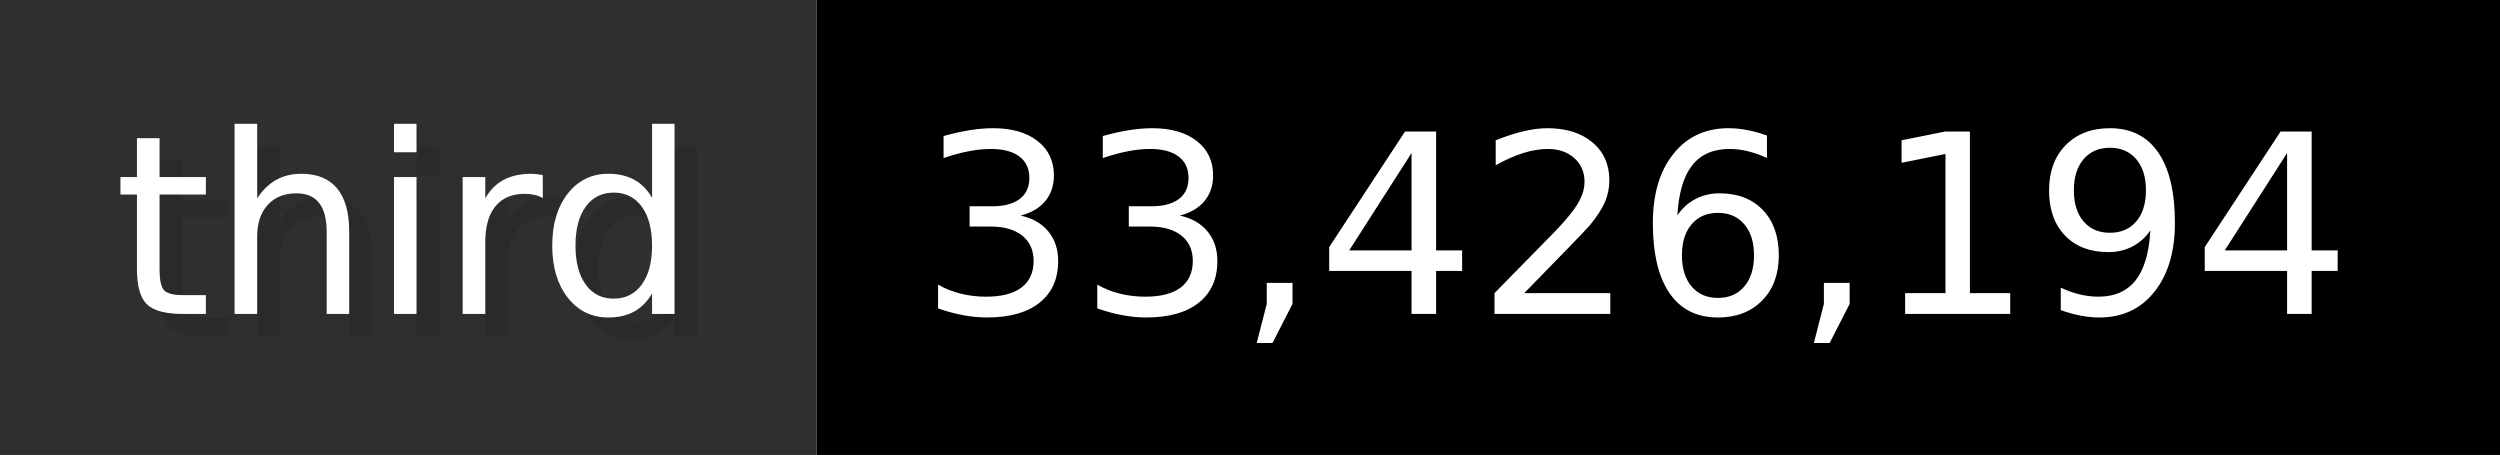
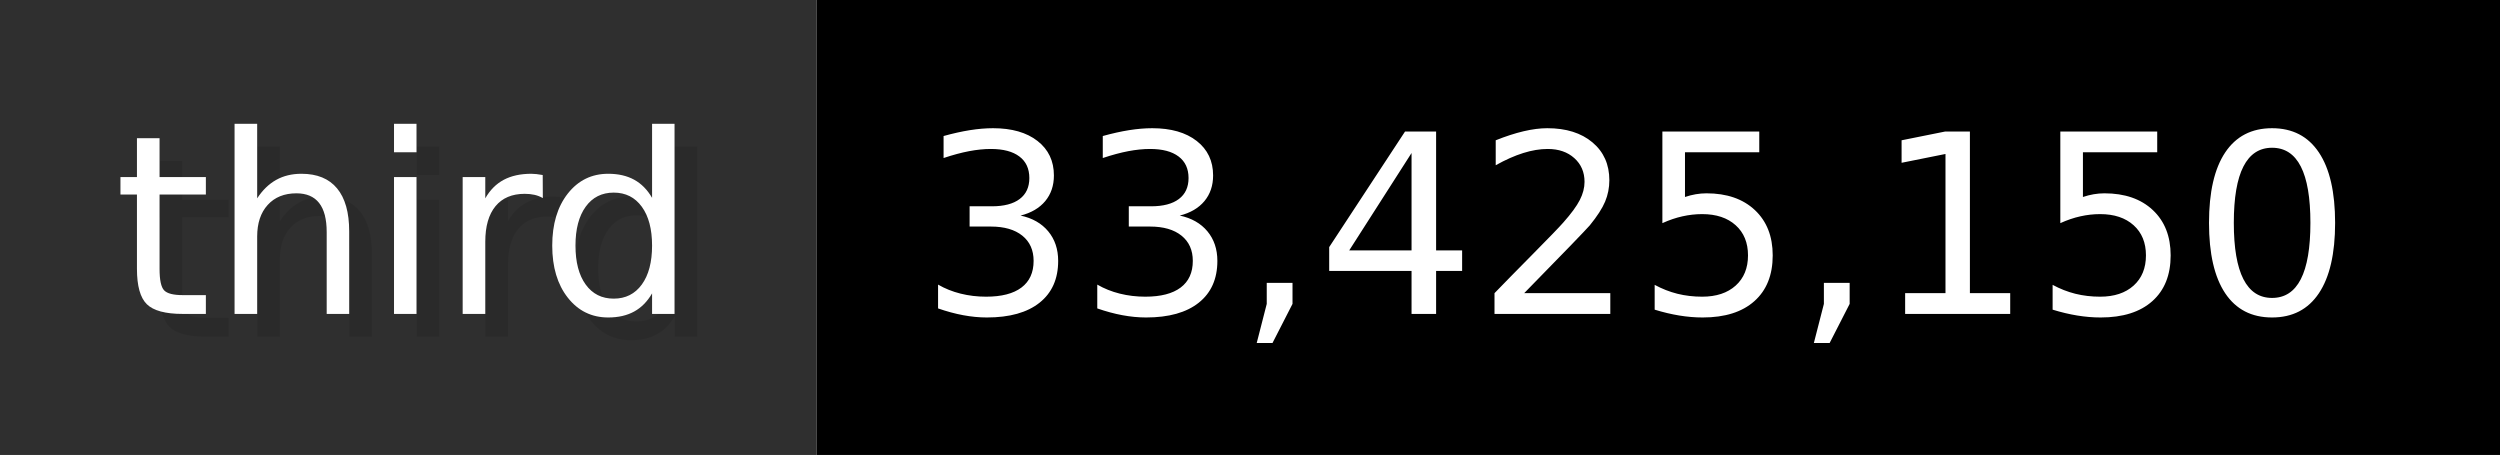
- <svg xmlns="http://www.w3.org/2000/svg" width="109.9" height="20" viewBox="0 0 1099 200" role="img" aria-label="third: 33,426,194">
+ <svg xmlns="http://www.w3.org/2000/svg" width="109.9" height="20" viewBox="0 0 1099 200" role="img" aria-label="third: 33,425,150">
  <g>
    <rect fill="#2F2F2F" width="359" height="200" />
    <rect fill="#" x="359" width="740" height="200" />
  </g>
  <g aria-hidden="true" fill="#fff" text-anchor="start" font-family="Verdana,DejaVu Sans,sans-serif" font-size="110">
    <text x="60" y="148" textLength="259" fill="#000" opacity="0.1">third</text>
    <text x="50" y="138" textLength="259">third</text>
-     <text x="414" y="148" textLength="640" fill="#000" opacity="0.1">33,426,194</text>
-     <text x="404" y="138" textLength="640">33,426,194</text>
+     <text x="414" y="148" textLength="640" fill="#000" opacity="0.1">33,425,150</text>
+     <text x="404" y="138" textLength="640">33,425,150</text>
  </g>
</svg>
